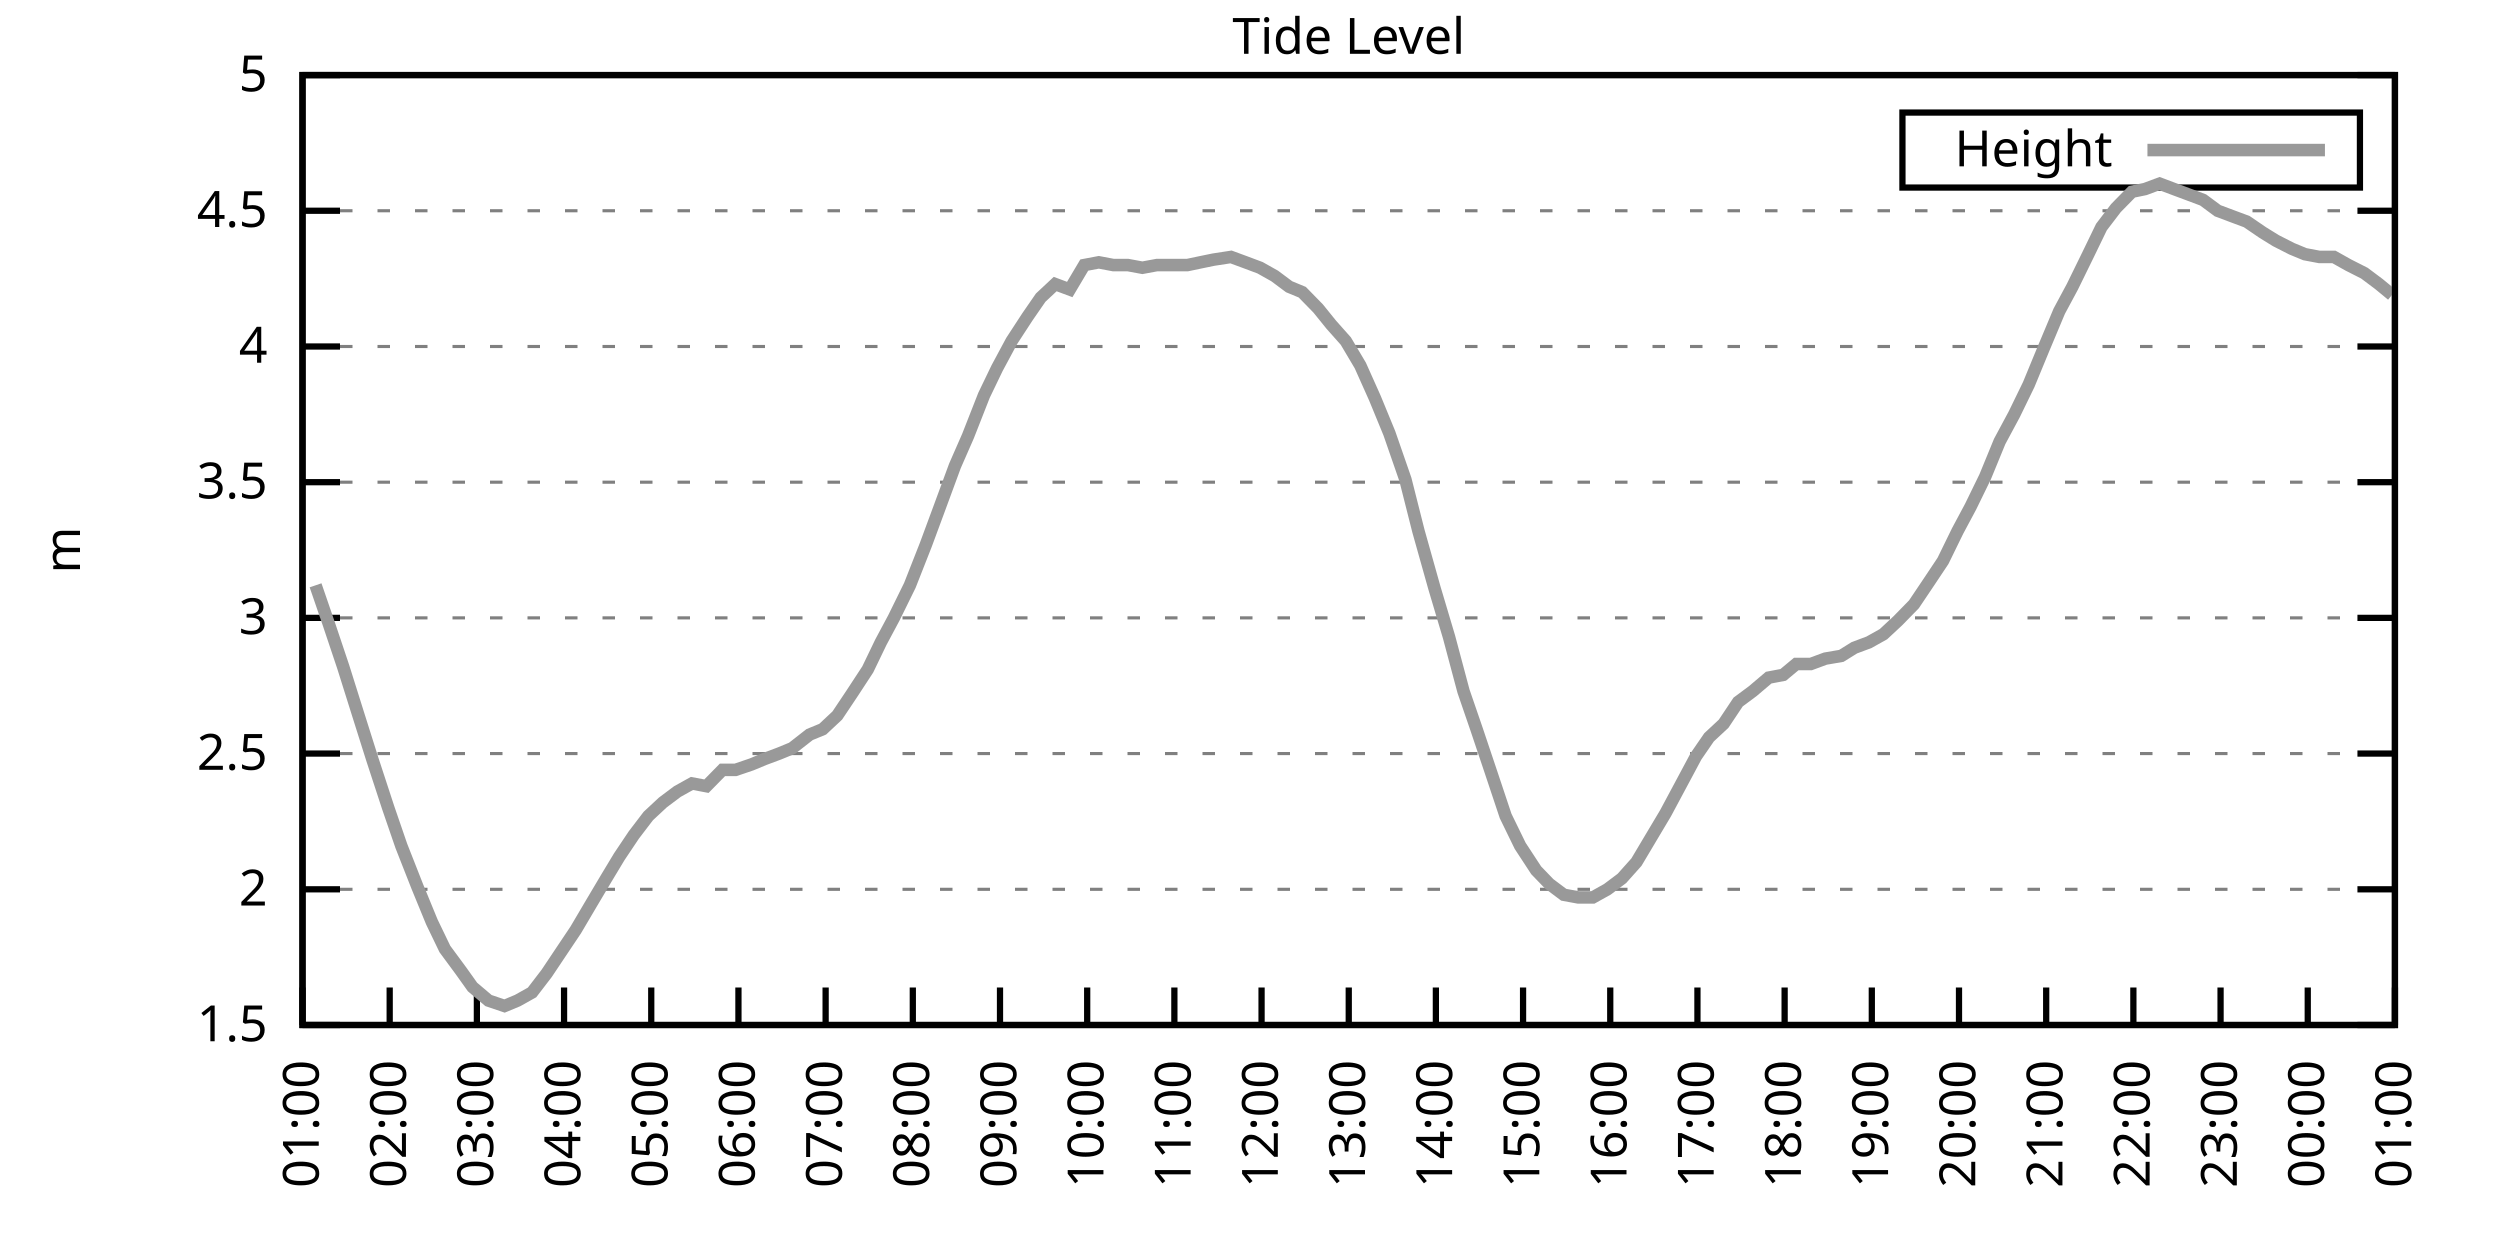
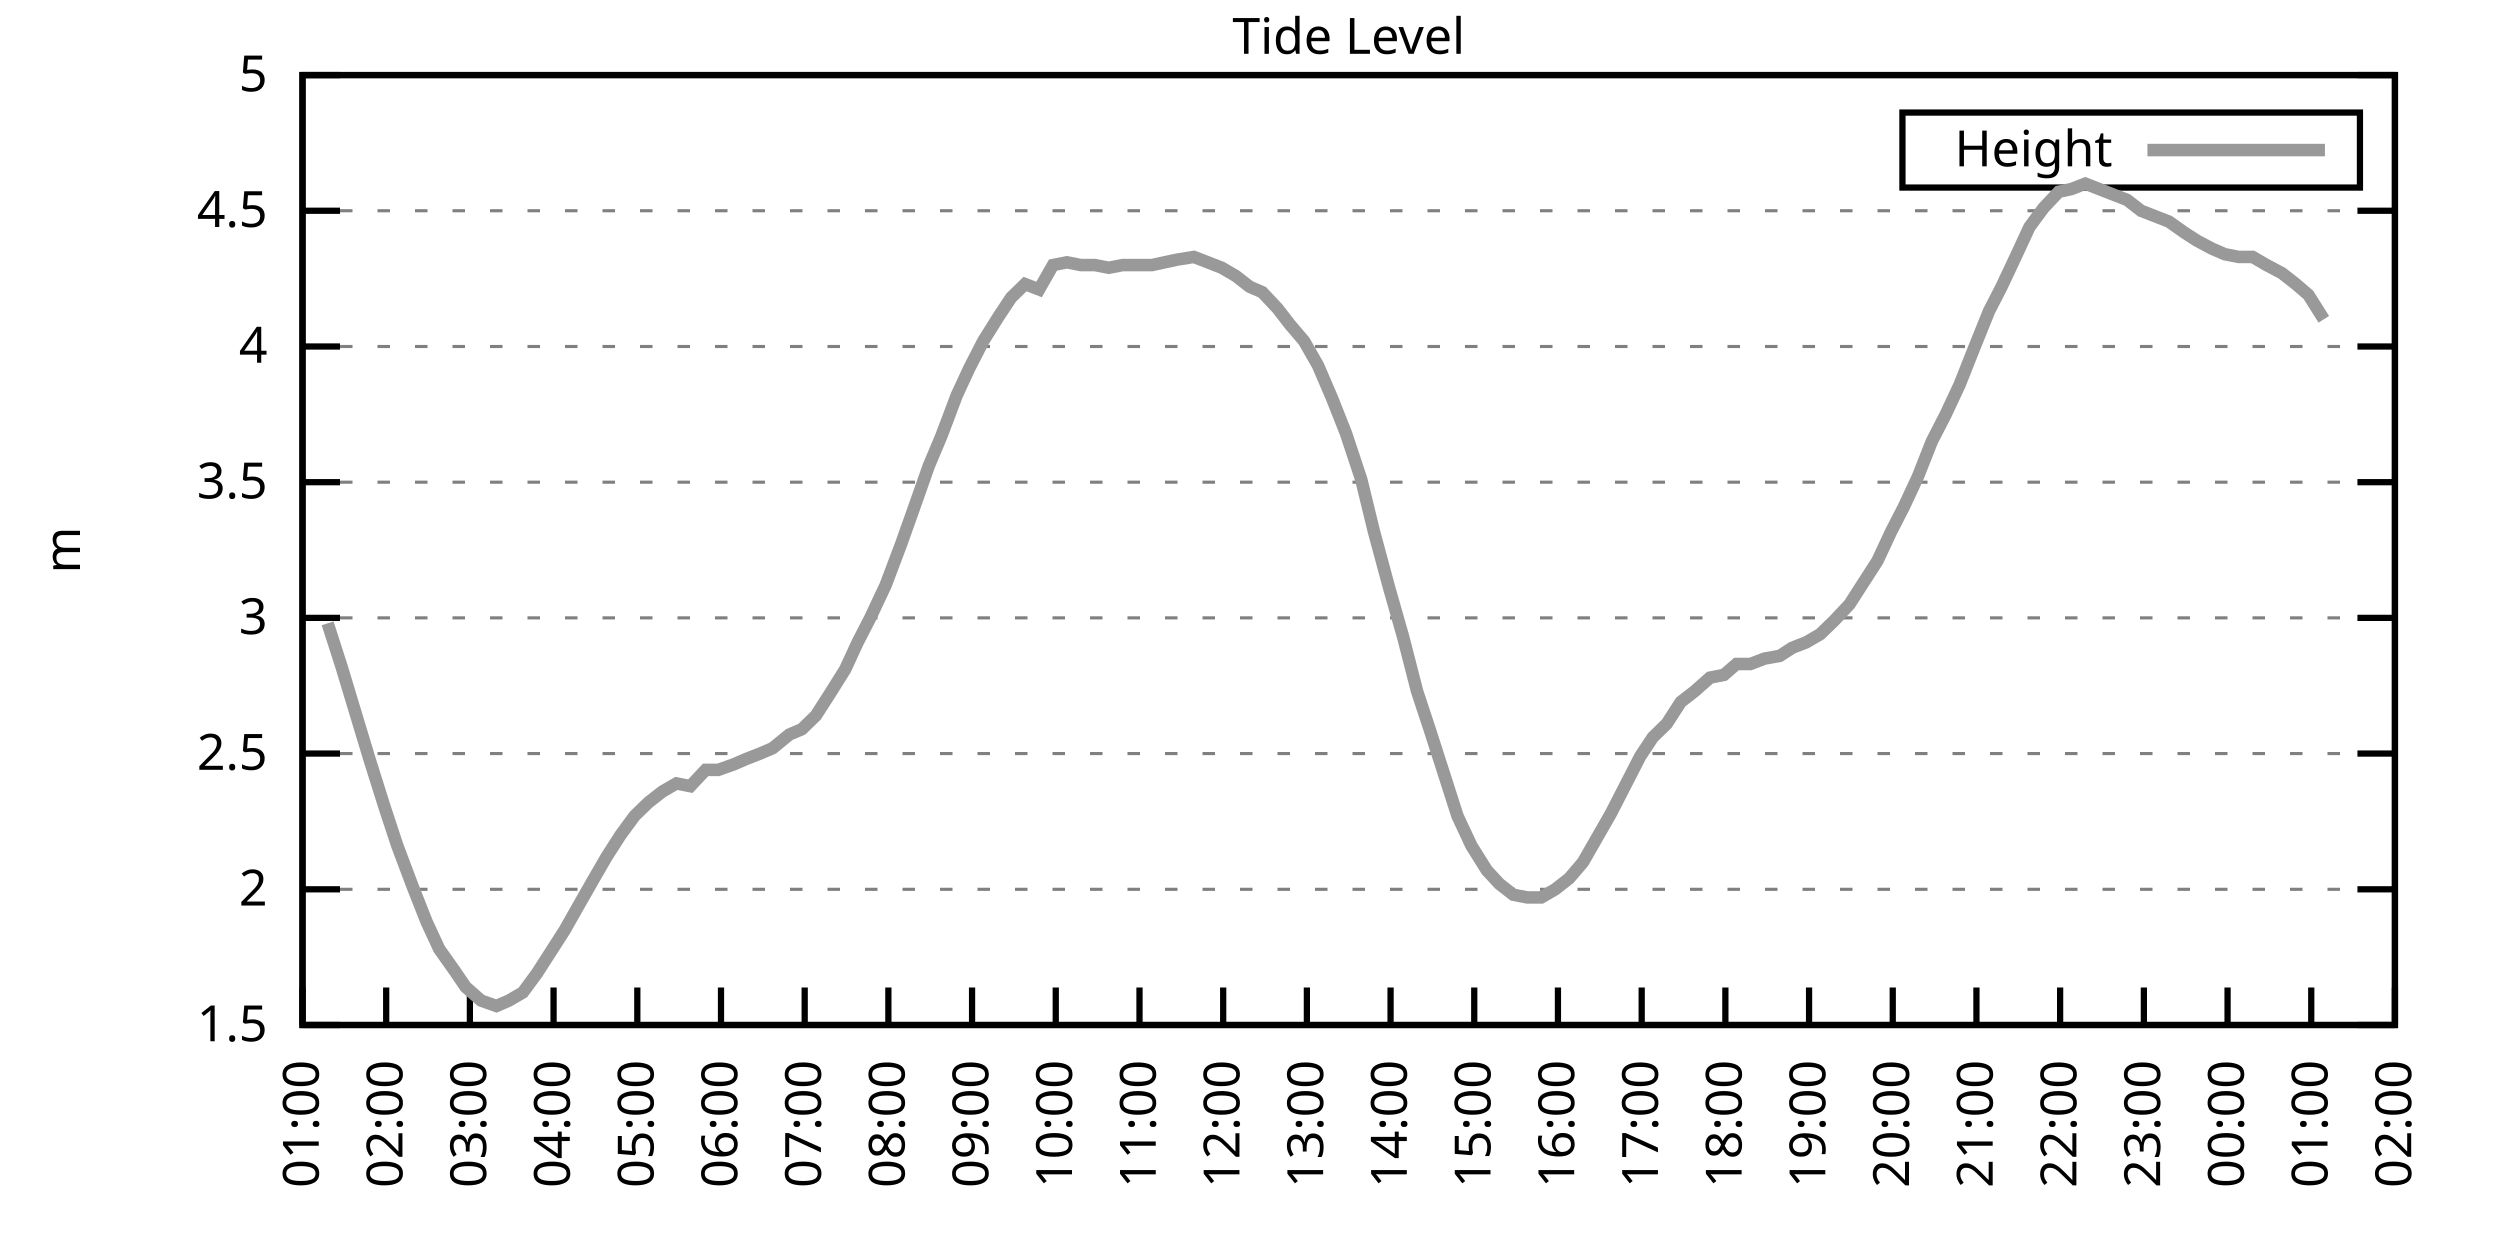
<svg xmlns="http://www.w3.org/2000/svg" xmlns:xlink="http://www.w3.org/1999/xlink" width="400" height="200" viewBox="0 0 400 200">
  <g id="gnuplot_canvas">
    <rect x="0" y="0" width="400" height="200" fill="none" />
    <defs>
      <circle id="gpDot" r="0.5" stroke-width="0.5" stroke="currentColor" />
      <path id="gpPt0" stroke-width="0.333" stroke="currentColor" d="M-1,0 h2 M0,-1 v2" />
      <path id="gpPt1" stroke-width="0.333" stroke="currentColor" d="M-1,-1 L1,1 M1,-1 L-1,1" />
      <path id="gpPt2" stroke-width="0.333" stroke="currentColor" d="M-1,0 L1,0 M0,-1 L0,1 M-1,-1 L1,1 M-1,1 L1,-1" />
      <rect id="gpPt3" stroke-width="0.333" stroke="currentColor" x="-1" y="-1" width="2" height="2" />
      <rect id="gpPt4" stroke-width="0.333" stroke="currentColor" fill="currentColor" x="-1" y="-1" width="2" height="2" />
      <circle id="gpPt5" stroke-width="0.333" stroke="currentColor" cx="0" cy="0" r="1" />
      <use xlink:href="#gpPt5" id="gpPt6" fill="currentColor" stroke="none" />
      <path id="gpPt7" stroke-width="0.333" stroke="currentColor" d="M0,-1.33 L-1.33,0.67 L1.33,0.67 z" />
      <use xlink:href="#gpPt7" id="gpPt8" fill="currentColor" stroke="none" />
      <use xlink:href="#gpPt7" id="gpPt9" stroke="currentColor" transform="rotate(180)" />
      <use xlink:href="#gpPt9" id="gpPt10" fill="currentColor" stroke="none" />
      <use xlink:href="#gpPt3" id="gpPt11" stroke="currentColor" transform="rotate(45)" />
      <use xlink:href="#gpPt11" id="gpPt12" fill="currentColor" stroke="none" />
      <path id="gpPt13" stroke-width="0.333" stroke="currentColor" d="M0,1.330 L1.265,0.411 L0.782,-1.067 L-0.782,-1.076 L-1.265,0.411 z" />
      <use xlink:href="#gpPt13" id="gpPt14" fill="currentColor" stroke="none" />
      <filter id="textbox" filterUnits="objectBoundingBox" x="0" y="0" height="1" width="1">
        <feFlood flood-color="white" flood-opacity="1" result="bgnd" />
        <feComposite in="SourceGraphic" in2="bgnd" operator="atop" />
      </filter>
      <filter id="greybox" filterUnits="objectBoundingBox" x="0" y="0" height="1" width="1">
        <feFlood flood-color="lightgrey" flood-opacity="1" result="grey" />
        <feComposite in="SourceGraphic" in2="grey" operator="atop" />
      </filter>
    </defs>
    <g fill="none" color="white" stroke="currentColor" stroke-width="1.00" stroke-linecap="butt" stroke-linejoin="miter">
</g>
    <g fill="none" color="black" stroke="currentColor" stroke-width="1.00" stroke-linecap="butt" stroke-linejoin="miter">
      <g stroke="none" shape-rendering="crispEdges">
        <polygon fill="rgb(255, 255, 255)" points="48.40,164.00 383.18,164.00 383.18,12.02 48.40,12.02 " />
      </g>
    </g>
    <g fill="none" color="black" stroke="currentColor" stroke-width="1.00" stroke-linecap="butt" stroke-linejoin="miter">
</g>
    <g fill="none" color="black" stroke="black" stroke-width="0.50" stroke-linecap="butt" stroke-linejoin="miter">
</g>
    <g fill="none" color="gray" stroke="currentColor" stroke-width="0.50" stroke-linecap="butt" stroke-linejoin="miter">
      <path stroke="gray" stroke-dasharray="2,4" class="gridline" d="M48.40,164.00 L383.19,164.00  " />
    </g>
    <g fill="none" color="gray" stroke="gray" stroke-width="1.00" stroke-linecap="butt" stroke-linejoin="miter">
</g>
    <g fill="none" color="black" stroke="currentColor" stroke-width="1.00" stroke-linecap="butt" stroke-linejoin="miter">
      <path stroke="black" d="M48.40,164.00 L54.40,164.00 M383.19,164.00 L377.19,164.00  " />
      <g transform="translate(42.80,166.60)" stroke="none" fill="black" font-family="Sans" font-size="8.00" text-anchor="end">
        <text>
          <tspan font-family="Sans"> 1.5</tspan>
        </text>
      </g>
    </g>
    <g fill="none" color="black" stroke="currentColor" stroke-width="1.00" stroke-linecap="butt" stroke-linejoin="miter">
</g>
    <g fill="none" color="black" stroke="black" stroke-width="0.50" stroke-linecap="butt" stroke-linejoin="miter">
</g>
    <g fill="none" color="gray" stroke="currentColor" stroke-width="0.50" stroke-linecap="butt" stroke-linejoin="miter">
      <path stroke="gray" stroke-dasharray="2,4" class="gridline" d="M48.40,142.29 L383.19,142.29  " />
    </g>
    <g fill="none" color="gray" stroke="gray" stroke-width="1.00" stroke-linecap="butt" stroke-linejoin="miter">
</g>
    <g fill="none" color="black" stroke="currentColor" stroke-width="1.00" stroke-linecap="butt" stroke-linejoin="miter">
      <path stroke="black" d="M48.40,142.29 L54.40,142.29 M383.19,142.29 L377.19,142.29  " />
      <g transform="translate(42.80,144.89)" stroke="none" fill="black" font-family="Sans" font-size="8.00" text-anchor="end">
        <text>
          <tspan font-family="Sans"> 2</tspan>
        </text>
      </g>
    </g>
    <g fill="none" color="black" stroke="currentColor" stroke-width="1.00" stroke-linecap="butt" stroke-linejoin="miter">
</g>
    <g fill="none" color="black" stroke="black" stroke-width="0.50" stroke-linecap="butt" stroke-linejoin="miter">
</g>
    <g fill="none" color="gray" stroke="currentColor" stroke-width="0.50" stroke-linecap="butt" stroke-linejoin="miter">
      <path stroke="gray" stroke-dasharray="2,4" class="gridline" d="M48.40,120.57 L383.19,120.57  " />
    </g>
    <g fill="none" color="gray" stroke="gray" stroke-width="1.00" stroke-linecap="butt" stroke-linejoin="miter">
</g>
    <g fill="none" color="black" stroke="currentColor" stroke-width="1.00" stroke-linecap="butt" stroke-linejoin="miter">
      <path stroke="black" d="M48.40,120.57 L54.40,120.57 M383.19,120.57 L377.19,120.57  " />
      <g transform="translate(42.80,123.17)" stroke="none" fill="black" font-family="Sans" font-size="8.00" text-anchor="end">
        <text>
          <tspan font-family="Sans"> 2.5</tspan>
        </text>
      </g>
    </g>
    <g fill="none" color="black" stroke="currentColor" stroke-width="1.00" stroke-linecap="butt" stroke-linejoin="miter">
</g>
    <g fill="none" color="black" stroke="black" stroke-width="0.50" stroke-linecap="butt" stroke-linejoin="miter">
</g>
    <g fill="none" color="gray" stroke="currentColor" stroke-width="0.50" stroke-linecap="butt" stroke-linejoin="miter">
      <path stroke="gray" stroke-dasharray="2,4" class="gridline" d="M48.40,98.86 L383.19,98.86  " />
    </g>
    <g fill="none" color="gray" stroke="gray" stroke-width="1.00" stroke-linecap="butt" stroke-linejoin="miter">
</g>
    <g fill="none" color="black" stroke="currentColor" stroke-width="1.00" stroke-linecap="butt" stroke-linejoin="miter">
      <path stroke="black" d="M48.40,98.86 L54.40,98.86 M383.19,98.86 L377.19,98.86  " />
      <g transform="translate(42.80,101.46)" stroke="none" fill="black" font-family="Sans" font-size="8.00" text-anchor="end">
        <text>
          <tspan font-family="Sans"> 3</tspan>
        </text>
      </g>
    </g>
    <g fill="none" color="black" stroke="currentColor" stroke-width="1.00" stroke-linecap="butt" stroke-linejoin="miter">
</g>
    <g fill="none" color="black" stroke="black" stroke-width="0.50" stroke-linecap="butt" stroke-linejoin="miter">
</g>
    <g fill="none" color="gray" stroke="currentColor" stroke-width="0.50" stroke-linecap="butt" stroke-linejoin="miter">
      <path stroke="gray" stroke-dasharray="2,4" class="gridline" d="M48.40,77.15 L383.19,77.15  " />
    </g>
    <g fill="none" color="gray" stroke="gray" stroke-width="1.00" stroke-linecap="butt" stroke-linejoin="miter">
</g>
    <g fill="none" color="black" stroke="currentColor" stroke-width="1.00" stroke-linecap="butt" stroke-linejoin="miter">
      <path stroke="black" d="M48.40,77.15 L54.40,77.15 M383.19,77.15 L377.19,77.15  " />
      <g transform="translate(42.80,79.75)" stroke="none" fill="black" font-family="Sans" font-size="8.00" text-anchor="end">
        <text>
          <tspan font-family="Sans"> 3.5</tspan>
        </text>
      </g>
    </g>
    <g fill="none" color="black" stroke="currentColor" stroke-width="1.00" stroke-linecap="butt" stroke-linejoin="miter">
</g>
    <g fill="none" color="black" stroke="black" stroke-width="0.50" stroke-linecap="butt" stroke-linejoin="miter">
</g>
    <g fill="none" color="gray" stroke="currentColor" stroke-width="0.50" stroke-linecap="butt" stroke-linejoin="miter">
      <path stroke="gray" stroke-dasharray="2,4" class="gridline" d="M48.40,55.44 L383.19,55.44  " />
    </g>
    <g fill="none" color="gray" stroke="gray" stroke-width="1.00" stroke-linecap="butt" stroke-linejoin="miter">
</g>
    <g fill="none" color="black" stroke="currentColor" stroke-width="1.00" stroke-linecap="butt" stroke-linejoin="miter">
      <path stroke="black" d="M48.40,55.44 L54.40,55.44 M383.19,55.44 L377.19,55.44  " />
      <g transform="translate(42.80,58.04)" stroke="none" fill="black" font-family="Sans" font-size="8.00" text-anchor="end">
        <text>
          <tspan font-family="Sans"> 4</tspan>
        </text>
      </g>
    </g>
    <g fill="none" color="black" stroke="currentColor" stroke-width="1.00" stroke-linecap="butt" stroke-linejoin="miter">
</g>
    <g fill="none" color="black" stroke="black" stroke-width="0.50" stroke-linecap="butt" stroke-linejoin="miter">
</g>
    <g fill="none" color="gray" stroke="currentColor" stroke-width="0.50" stroke-linecap="butt" stroke-linejoin="miter">
      <path stroke="gray" stroke-dasharray="2,4" class="gridline" d="M48.40,33.72 L383.19,33.72  " />
    </g>
    <g fill="none" color="gray" stroke="gray" stroke-width="1.00" stroke-linecap="butt" stroke-linejoin="miter">
</g>
    <g fill="none" color="black" stroke="currentColor" stroke-width="1.00" stroke-linecap="butt" stroke-linejoin="miter">
      <path stroke="black" d="M48.40,33.72 L54.40,33.72 M383.19,33.72 L377.19,33.72  " />
      <g transform="translate(42.80,36.32)" stroke="none" fill="black" font-family="Sans" font-size="8.00" text-anchor="end">
        <text>
          <tspan font-family="Sans"> 4.5</tspan>
        </text>
      </g>
    </g>
    <g fill="none" color="black" stroke="currentColor" stroke-width="1.00" stroke-linecap="butt" stroke-linejoin="miter">
</g>
    <g fill="none" color="black" stroke="black" stroke-width="0.50" stroke-linecap="butt" stroke-linejoin="miter">
</g>
    <g fill="none" color="gray" stroke="currentColor" stroke-width="0.50" stroke-linecap="butt" stroke-linejoin="miter">
      <path stroke="gray" stroke-dasharray="2,4" class="gridline" d="M48.40,12.01 L383.19,12.01  " />
    </g>
    <g fill="none" color="gray" stroke="gray" stroke-width="1.00" stroke-linecap="butt" stroke-linejoin="miter">
</g>
    <g fill="none" color="black" stroke="currentColor" stroke-width="1.00" stroke-linecap="butt" stroke-linejoin="miter">
      <path stroke="black" d="M48.40,12.01 L54.40,12.01 M383.19,12.01 L377.19,12.01  " />
      <g transform="translate(42.80,14.61)" stroke="none" fill="black" font-family="Sans" font-size="8.00" text-anchor="end">
        <text>
          <tspan font-family="Sans"> 5</tspan>
        </text>
      </g>
    </g>
    <g fill="none" color="black" stroke="currentColor" stroke-width="1.00" stroke-linecap="butt" stroke-linejoin="miter">
      <path stroke="black" d="M48.40,164.00 L48.40,158.00  " />
      <g transform="translate(51.00,169.60) rotate(270.00)" stroke="none" fill="black" font-family="Sans" font-size="8.00" text-anchor="end">
        <text>
          <tspan font-family="Sans">01:00</tspan>
        </text>
      </g>
    </g>
    <g fill="none" color="black" stroke="currentColor" stroke-width="1.00" stroke-linecap="butt" stroke-linejoin="miter">
-       <path stroke="black" d="M62.35,164.00 L62.35,158.00  " />
-       <g transform="translate(64.95,169.60) rotate(270.00)" stroke="none" fill="black" font-family="Sans" font-size="8.00" text-anchor="end">
+       <path stroke="black" d="M61.79,164.00 L61.79,158.00  " />
+       <g transform="translate(64.39,169.60) rotate(270.00)" stroke="none" fill="black" font-family="Sans" font-size="8.00" text-anchor="end">
        <text>
          <tspan font-family="Sans">02:00</tspan>
        </text>
      </g>
    </g>
    <g fill="none" color="black" stroke="currentColor" stroke-width="1.00" stroke-linecap="butt" stroke-linejoin="miter">
-       <path stroke="black" d="M76.30,164.00 L76.30,158.00  " />
-       <g transform="translate(78.90,169.60) rotate(270.00)" stroke="none" fill="black" font-family="Sans" font-size="8.00" text-anchor="end">
+       <path stroke="black" d="M75.18,164.00 L75.18,158.00  " />
+       <g transform="translate(77.78,169.60) rotate(270.00)" stroke="none" fill="black" font-family="Sans" font-size="8.00" text-anchor="end">
        <text>
          <tspan font-family="Sans">03:00</tspan>
        </text>
      </g>
    </g>
    <g fill="none" color="black" stroke="currentColor" stroke-width="1.00" stroke-linecap="butt" stroke-linejoin="miter">
-       <path stroke="black" d="M90.25,164.00 L90.25,158.00  " />
-       <g transform="translate(92.85,169.60) rotate(270.00)" stroke="none" fill="black" font-family="Sans" font-size="8.00" text-anchor="end">
+       <path stroke="black" d="M88.57,164.00 L88.57,158.00  " />
+       <g transform="translate(91.17,169.60) rotate(270.00)" stroke="none" fill="black" font-family="Sans" font-size="8.00" text-anchor="end">
        <text>
          <tspan font-family="Sans">04:00</tspan>
        </text>
      </g>
    </g>
    <g fill="none" color="black" stroke="currentColor" stroke-width="1.00" stroke-linecap="butt" stroke-linejoin="miter">
-       <path stroke="black" d="M104.20,164.00 L104.20,158.00  " />
-       <g transform="translate(106.80,169.60) rotate(270.00)" stroke="none" fill="black" font-family="Sans" font-size="8.00" text-anchor="end">
+       <path stroke="black" d="M101.97,164.00 L101.97,158.00  " />
+       <g transform="translate(104.57,169.60) rotate(270.00)" stroke="none" fill="black" font-family="Sans" font-size="8.00" text-anchor="end">
        <text>
          <tspan font-family="Sans">05:00</tspan>
        </text>
      </g>
    </g>
    <g fill="none" color="black" stroke="currentColor" stroke-width="1.00" stroke-linecap="butt" stroke-linejoin="miter">
-       <path stroke="black" d="M118.15,164.00 L118.15,158.00  " />
-       <g transform="translate(120.75,169.60) rotate(270.00)" stroke="none" fill="black" font-family="Sans" font-size="8.00" text-anchor="end">
+       <path stroke="black" d="M115.36,164.00 L115.36,158.00  " />
+       <g transform="translate(117.96,169.60) rotate(270.00)" stroke="none" fill="black" font-family="Sans" font-size="8.00" text-anchor="end">
        <text>
          <tspan font-family="Sans">06:00</tspan>
        </text>
      </g>
    </g>
    <g fill="none" color="black" stroke="currentColor" stroke-width="1.00" stroke-linecap="butt" stroke-linejoin="miter">
-       <path stroke="black" d="M132.10,164.00 L132.10,158.00  " />
-       <g transform="translate(134.70,169.60) rotate(270.00)" stroke="none" fill="black" font-family="Sans" font-size="8.00" text-anchor="end">
+       <path stroke="black" d="M128.75,164.00 L128.75,158.00  " />
+       <g transform="translate(131.35,169.60) rotate(270.00)" stroke="none" fill="black" font-family="Sans" font-size="8.00" text-anchor="end">
        <text>
          <tspan font-family="Sans">07:00</tspan>
        </text>
      </g>
    </g>
    <g fill="none" color="black" stroke="currentColor" stroke-width="1.00" stroke-linecap="butt" stroke-linejoin="miter">
-       <path stroke="black" d="M146.05,164.00 L146.05,158.00  " />
-       <g transform="translate(148.65,169.60) rotate(270.00)" stroke="none" fill="black" font-family="Sans" font-size="8.00" text-anchor="end">
+       <path stroke="black" d="M142.14,164.00 L142.14,158.00  " />
+       <g transform="translate(144.74,169.60) rotate(270.00)" stroke="none" fill="black" font-family="Sans" font-size="8.00" text-anchor="end">
        <text>
          <tspan font-family="Sans">08:00</tspan>
        </text>
      </g>
    </g>
    <g fill="none" color="black" stroke="currentColor" stroke-width="1.00" stroke-linecap="butt" stroke-linejoin="miter">
-       <path stroke="black" d="M160.00,164.00 L160.00,158.00  " />
-       <g transform="translate(162.60,169.60) rotate(270.00)" stroke="none" fill="black" font-family="Sans" font-size="8.00" text-anchor="end">
+       <path stroke="black" d="M155.53,164.00 L155.53,158.00  " />
+       <g transform="translate(158.13,169.60) rotate(270.00)" stroke="none" fill="black" font-family="Sans" font-size="8.00" text-anchor="end">
        <text>
          <tspan font-family="Sans">09:00</tspan>
        </text>
      </g>
    </g>
    <g fill="none" color="black" stroke="currentColor" stroke-width="1.00" stroke-linecap="butt" stroke-linejoin="miter">
-       <path stroke="black" d="M173.95,164.00 L173.95,158.00  " />
-       <g transform="translate(176.55,169.60) rotate(270.00)" stroke="none" fill="black" font-family="Sans" font-size="8.00" text-anchor="end">
+       <path stroke="black" d="M168.92,164.00 L168.92,158.00  " />
+       <g transform="translate(171.52,169.60) rotate(270.00)" stroke="none" fill="black" font-family="Sans" font-size="8.00" text-anchor="end">
        <text>
          <tspan font-family="Sans">10:00</tspan>
        </text>
      </g>
    </g>
    <g fill="none" color="black" stroke="currentColor" stroke-width="1.00" stroke-linecap="butt" stroke-linejoin="miter">
-       <path stroke="black" d="M187.90,164.00 L187.90,158.00  " />
-       <g transform="translate(190.50,169.60) rotate(270.00)" stroke="none" fill="black" font-family="Sans" font-size="8.00" text-anchor="end">
+       <path stroke="black" d="M182.32,164.00 L182.32,158.00  " />
+       <g transform="translate(184.92,169.60) rotate(270.00)" stroke="none" fill="black" font-family="Sans" font-size="8.00" text-anchor="end">
        <text>
          <tspan font-family="Sans">11:00</tspan>
        </text>
      </g>
    </g>
    <g fill="none" color="black" stroke="currentColor" stroke-width="1.00" stroke-linecap="butt" stroke-linejoin="miter">
-       <path stroke="black" d="M201.85,164.00 L201.85,158.00  " />
-       <g transform="translate(204.45,169.60) rotate(270.00)" stroke="none" fill="black" font-family="Sans" font-size="8.00" text-anchor="end">
+       <path stroke="black" d="M195.71,164.00 L195.71,158.00  " />
+       <g transform="translate(198.31,169.60) rotate(270.00)" stroke="none" fill="black" font-family="Sans" font-size="8.00" text-anchor="end">
        <text>
          <tspan font-family="Sans">12:00</tspan>
        </text>
      </g>
    </g>
    <g fill="none" color="black" stroke="currentColor" stroke-width="1.00" stroke-linecap="butt" stroke-linejoin="miter">
-       <path stroke="black" d="M215.80,164.00 L215.80,158.00  " />
-       <g transform="translate(218.40,169.60) rotate(270.00)" stroke="none" fill="black" font-family="Sans" font-size="8.00" text-anchor="end">
+       <path stroke="black" d="M209.10,164.00 L209.10,158.00  " />
+       <g transform="translate(211.70,169.60) rotate(270.00)" stroke="none" fill="black" font-family="Sans" font-size="8.00" text-anchor="end">
        <text>
          <tspan font-family="Sans">13:00</tspan>
        </text>
      </g>
    </g>
    <g fill="none" color="black" stroke="currentColor" stroke-width="1.00" stroke-linecap="butt" stroke-linejoin="miter">
-       <path stroke="black" d="M229.74,164.00 L229.74,158.00  " />
-       <g transform="translate(232.34,169.60) rotate(270.00)" stroke="none" fill="black" font-family="Sans" font-size="8.00" text-anchor="end">
+       <path stroke="black" d="M222.49,164.00 L222.49,158.00  " />
+       <g transform="translate(225.09,169.60) rotate(270.00)" stroke="none" fill="black" font-family="Sans" font-size="8.00" text-anchor="end">
        <text>
          <tspan font-family="Sans">14:00</tspan>
        </text>
      </g>
    </g>
    <g fill="none" color="black" stroke="currentColor" stroke-width="1.00" stroke-linecap="butt" stroke-linejoin="miter">
-       <path stroke="black" d="M243.69,164.00 L243.69,158.00  " />
-       <g transform="translate(246.29,169.60) rotate(270.00)" stroke="none" fill="black" font-family="Sans" font-size="8.00" text-anchor="end">
+       <path stroke="black" d="M235.88,164.00 L235.88,158.00  " />
+       <g transform="translate(238.48,169.60) rotate(270.00)" stroke="none" fill="black" font-family="Sans" font-size="8.00" text-anchor="end">
        <text>
          <tspan font-family="Sans">15:00</tspan>
        </text>
      </g>
    </g>
    <g fill="none" color="black" stroke="currentColor" stroke-width="1.00" stroke-linecap="butt" stroke-linejoin="miter">
-       <path stroke="black" d="M257.64,164.00 L257.64,158.00  " />
-       <g transform="translate(260.24,169.60) rotate(270.00)" stroke="none" fill="black" font-family="Sans" font-size="8.00" text-anchor="end">
+       <path stroke="black" d="M249.27,164.00 L249.27,158.00  " />
+       <g transform="translate(251.87,169.60) rotate(270.00)" stroke="none" fill="black" font-family="Sans" font-size="8.00" text-anchor="end">
        <text>
          <tspan font-family="Sans">16:00</tspan>
        </text>
      </g>
    </g>
    <g fill="none" color="black" stroke="currentColor" stroke-width="1.00" stroke-linecap="butt" stroke-linejoin="miter">
-       <path stroke="black" d="M271.59,164.00 L271.59,158.00  " />
-       <g transform="translate(274.19,169.60) rotate(270.00)" stroke="none" fill="black" font-family="Sans" font-size="8.00" text-anchor="end">
+       <path stroke="black" d="M262.67,164.00 L262.67,158.00  " />
+       <g transform="translate(265.27,169.60) rotate(270.00)" stroke="none" fill="black" font-family="Sans" font-size="8.00" text-anchor="end">
        <text>
          <tspan font-family="Sans">17:00</tspan>
        </text>
      </g>
    </g>
    <g fill="none" color="black" stroke="currentColor" stroke-width="1.00" stroke-linecap="butt" stroke-linejoin="miter">
-       <path stroke="black" d="M285.54,164.00 L285.54,158.00  " />
-       <g transform="translate(288.14,169.60) rotate(270.00)" stroke="none" fill="black" font-family="Sans" font-size="8.00" text-anchor="end">
+       <path stroke="black" d="M276.06,164.00 L276.06,158.00  " />
+       <g transform="translate(278.66,169.60) rotate(270.00)" stroke="none" fill="black" font-family="Sans" font-size="8.00" text-anchor="end">
        <text>
          <tspan font-family="Sans">18:00</tspan>
        </text>
      </g>
    </g>
    <g fill="none" color="black" stroke="currentColor" stroke-width="1.00" stroke-linecap="butt" stroke-linejoin="miter">
-       <path stroke="black" d="M299.49,164.00 L299.49,158.00  " />
-       <g transform="translate(302.09,169.60) rotate(270.00)" stroke="none" fill="black" font-family="Sans" font-size="8.00" text-anchor="end">
+       <path stroke="black" d="M289.45,164.00 L289.45,158.00  " />
+       <g transform="translate(292.05,169.60) rotate(270.00)" stroke="none" fill="black" font-family="Sans" font-size="8.00" text-anchor="end">
        <text>
          <tspan font-family="Sans">19:00</tspan>
        </text>
      </g>
    </g>
    <g fill="none" color="black" stroke="currentColor" stroke-width="1.00" stroke-linecap="butt" stroke-linejoin="miter">
-       <path stroke="black" d="M313.44,164.00 L313.44,158.00  " />
-       <g transform="translate(316.04,169.60) rotate(270.00)" stroke="none" fill="black" font-family="Sans" font-size="8.00" text-anchor="end">
+       <path stroke="black" d="M302.84,164.00 L302.84,158.00  " />
+       <g transform="translate(305.44,169.60) rotate(270.00)" stroke="none" fill="black" font-family="Sans" font-size="8.00" text-anchor="end">
        <text>
          <tspan font-family="Sans">20:00</tspan>
        </text>
      </g>
    </g>
    <g fill="none" color="black" stroke="currentColor" stroke-width="1.00" stroke-linecap="butt" stroke-linejoin="miter">
-       <path stroke="black" d="M327.39,164.00 L327.39,158.00  " />
-       <g transform="translate(329.99,169.60) rotate(270.00)" stroke="none" fill="black" font-family="Sans" font-size="8.00" text-anchor="end">
+       <path stroke="black" d="M316.23,164.00 L316.23,158.00  " />
+       <g transform="translate(318.83,169.60) rotate(270.00)" stroke="none" fill="black" font-family="Sans" font-size="8.00" text-anchor="end">
        <text>
          <tspan font-family="Sans">21:00</tspan>
        </text>
      </g>
    </g>
    <g fill="none" color="black" stroke="currentColor" stroke-width="1.00" stroke-linecap="butt" stroke-linejoin="miter">
-       <path stroke="black" d="M341.34,164.00 L341.34,158.00  " />
-       <g transform="translate(343.94,169.60) rotate(270.00)" stroke="none" fill="black" font-family="Sans" font-size="8.00" text-anchor="end">
+       <path stroke="black" d="M329.62,164.00 L329.62,158.00  " />
+       <g transform="translate(332.22,169.60) rotate(270.00)" stroke="none" fill="black" font-family="Sans" font-size="8.00" text-anchor="end">
        <text>
          <tspan font-family="Sans">22:00</tspan>
        </text>
      </g>
    </g>
    <g fill="none" color="black" stroke="currentColor" stroke-width="1.00" stroke-linecap="butt" stroke-linejoin="miter">
-       <path stroke="black" d="M355.29,164.00 L355.29,158.00  " />
-       <g transform="translate(357.89,169.60) rotate(270.00)" stroke="none" fill="black" font-family="Sans" font-size="8.00" text-anchor="end">
+       <path stroke="black" d="M343.02,164.00 L343.02,158.00  " />
+       <g transform="translate(345.62,169.60) rotate(270.00)" stroke="none" fill="black" font-family="Sans" font-size="8.00" text-anchor="end">
        <text>
          <tspan font-family="Sans">23:00</tspan>
        </text>
      </g>
    </g>
    <g fill="none" color="black" stroke="currentColor" stroke-width="1.00" stroke-linecap="butt" stroke-linejoin="miter">
-       <path stroke="black" d="M369.24,164.00 L369.24,158.00  " />
-       <g transform="translate(371.84,169.60) rotate(270.00)" stroke="none" fill="black" font-family="Sans" font-size="8.00" text-anchor="end">
+       <path stroke="black" d="M356.41,164.00 L356.41,158.00  " />
+       <g transform="translate(359.01,169.60) rotate(270.00)" stroke="none" fill="black" font-family="Sans" font-size="8.00" text-anchor="end">
        <text>
          <tspan font-family="Sans">00:00</tspan>
+         </text>
+       </g>
+     </g>
+     <g fill="none" color="black" stroke="currentColor" stroke-width="1.00" stroke-linecap="butt" stroke-linejoin="miter">
+       <path stroke="black" d="M369.80,164.00 L369.80,158.00  " />
+       <g transform="translate(372.40,169.60) rotate(270.00)" stroke="none" fill="black" font-family="Sans" font-size="8.00" text-anchor="end">
+         <text>
+           <tspan font-family="Sans">01:00</tspan>
        </text>
      </g>
    </g>
    <g fill="none" color="black" stroke="currentColor" stroke-width="1.00" stroke-linecap="butt" stroke-linejoin="miter">
      <path stroke="black" d="M383.19,164.00 L383.19,158.00  " />
      <g transform="translate(385.79,169.60) rotate(270.00)" stroke="none" fill="black" font-family="Sans" font-size="8.00" text-anchor="end">
        <text>
-           <tspan font-family="Sans">01:00</tspan>
+           <tspan font-family="Sans">02:00</tspan>
        </text>
      </g>
    </g>
    <g fill="none" color="black" stroke="currentColor" stroke-width="1.00" stroke-linecap="butt" stroke-linejoin="miter">
</g>
    <g fill="none" color="black" stroke="currentColor" stroke-width="1.00" stroke-linecap="butt" stroke-linejoin="miter">
      <path stroke="black" d="M48.40,12.01 L48.40,164.00 L383.19,164.00 L383.19,12.01 L48.40,12.01 Z  " />
    </g>
    <g fill="none" color="black" stroke="currentColor" stroke-width="1.00" stroke-linecap="butt" stroke-linejoin="miter">
</g>
    <g fill="none" color="black" stroke="currentColor" stroke-width="1.00" stroke-linecap="butt" stroke-linejoin="miter">
      <path stroke="black" d="M304.39,30.01 L304.39,18.01 L377.59,18.01 L377.59,30.01 L304.39,30.01 Z  " />
    </g>
    <g id="Tide_level_plot_1">
      <g fill="none" color="white" stroke="black" stroke-width="2.00" stroke-linecap="butt" stroke-linejoin="miter">
</g>
      <g fill="none" color="black" stroke="currentColor" stroke-width="2.00" stroke-linecap="butt" stroke-linejoin="miter">
        <g transform="translate(337.99,26.61)" stroke="none" fill="black" font-family="Sans" font-size="8.00" text-anchor="end">
          <text>
            <tspan font-family="Sans">Height</tspan>
          </text>
        </g>
      </g>
      <g fill="none" color="black" stroke="currentColor" stroke-width="2.00" stroke-linecap="butt" stroke-linejoin="miter">
-         <path stroke="rgb(153, 153, 153)" d="M343.59,24.01 L371.99,24.01 M50.49,93.65 L52.58,99.73 L54.91,106.68 L57.23,114.06 L59.56,121.44 L62.12,129.26   L64.21,135.34 L66.77,141.85 L69.09,147.50 L71.18,151.84 L73.74,155.31 L75.60,157.92 L78.16,160.09 L80.72,160.96   L82.81,160.09 L85.13,158.79 L87.46,155.75 L89.78,152.28 L92.11,148.80 L94.67,144.46 L96.99,140.55 L99.08,137.08   L101.41,133.60 L103.73,130.56 L106.06,128.39 L108.38,126.65 L110.71,125.35 L113.03,125.79 L115.59,123.18 L117.68,123.18   L120.24,122.31 L122.33,121.44 L124.66,120.57 L126.75,119.71 L129.54,117.53 L131.63,116.67 L133.96,114.49 L136.28,111.02   L138.84,107.11 L140.93,102.77 L143.02,98.86 L145.58,93.65 L148.14,87.14 L150.23,81.49 L152.79,74.54 L154.88,69.77   L157.44,63.25 L159.53,58.91 L161.86,54.57 L164.41,50.66 L166.51,47.62 L168.83,45.45 L171.16,46.32 L173.48,42.41   L175.81,41.97 L178.13,42.41 L180.46,42.41 L182.78,42.84 L185.11,42.41 L187.66,42.41 L189.99,42.41 L192.08,41.97   L194.17,41.54 L196.96,41.11 L199.29,41.97 L201.61,42.84 L203.94,44.15 L206.26,45.88 L208.36,46.75 L210.91,49.36   L213.01,51.96 L215.33,54.57 L217.65,58.48 L219.98,63.69 L222.30,69.33 L224.86,76.71 L226.95,84.97 L229.51,94.08   L231.84,101.90 L234.16,110.59 L236.25,116.67 L238.58,123.61 L240.90,130.56 L243.23,135.34 L245.79,139.25 L247.88,141.42   L250.20,143.16 L252.53,143.59 L254.85,143.59 L257.18,142.29 L259.50,140.55 L261.83,137.94 L264.15,134.04 L266.48,130.13   L269.04,125.35 L271.36,121.01 L273.45,117.97 L275.78,115.80 L278.10,112.32 L280.43,110.59 L282.99,108.42 L285.31,107.98   L287.40,106.24 L289.73,106.24 L292.05,105.38 L294.61,104.94 L296.70,103.64 L299.03,102.77 L301.35,101.47 L303.68,99.30   L306.23,96.69 L308.56,93.22 L310.88,89.74 L313.21,84.97 L315.30,81.06 L317.63,76.28 L319.95,70.63 L322.28,66.29   L324.60,61.52 L326.93,55.87 L329.48,49.79 L331.58,45.88 L334.13,40.67 L336.23,36.33 L338.55,33.29 L341.11,30.68   L343.20,30.25 L345.53,29.38 L347.85,30.25 L350.18,31.12 L352.50,31.99 L354.83,33.72 L357.15,34.59 L359.48,35.46   L362.03,37.20 L364.13,38.50 L366.68,39.80 L368.78,40.67 L371.10,41.11 L373.43,41.11 L375.75,42.41 L378.31,43.71   L380.63,45.45 L382.73,47.18  " />
+         <path stroke="rgb(153, 153, 153)" d="M343.59,24.01 L371.99,24.01 M52.42,99.73 L54.65,106.68 L56.88,114.06 L59.11,121.44 L61.57,129.26 L63.58,135.34   L66.03,141.85 L68.26,147.50 L70.27,151.84 L72.73,155.31 L74.51,157.92 L76.97,160.09 L79.42,160.96 L81.43,160.09   L83.66,158.79 L85.90,155.75 L88.13,152.28 L90.36,148.80 L92.82,144.46 L95.05,140.55 L97.06,137.08 L99.29,133.60   L101.52,130.56 L103.75,128.39 L105.98,126.65 L108.22,125.35 L110.45,125.79 L112.90,123.18 L114.91,123.18 L117.37,122.31   L119.38,121.44 L121.61,120.57 L123.62,119.71 L126.29,117.53 L128.30,116.67 L130.54,114.49 L132.77,111.02 L135.22,107.11   L137.23,102.77 L139.24,98.86 L141.69,93.65 L144.15,87.14 L146.16,81.49 L148.61,74.54 L150.62,69.77 L153.08,63.25   L155.09,58.91 L157.32,54.57 L159.77,50.66 L161.78,47.62 L164.01,45.45 L166.25,46.32 L168.48,42.41 L170.71,41.97   L172.94,42.41 L175.17,42.41 L177.41,42.84 L179.64,42.41 L182.09,42.41 L184.32,42.41 L186.33,41.97 L188.34,41.54   L191.02,41.11 L193.25,41.97 L195.48,42.84 L197.72,44.15 L199.95,45.88 L201.96,46.75 L204.41,49.36 L206.42,51.96   L208.65,54.57 L210.88,58.48 L213.12,63.69 L215.35,69.33 L217.80,76.71 L219.81,84.97 L222.27,94.08 L224.50,101.90   L226.73,110.59 L228.74,116.67 L230.97,123.61 L233.20,130.56 L235.44,135.34 L237.89,139.25 L239.90,141.42 L242.13,143.16   L244.36,143.59 L246.60,143.59 L248.83,142.29 L251.06,140.55 L253.29,137.94 L255.52,134.04 L257.76,130.13 L260.21,125.35   L262.44,121.01 L264.45,117.97 L266.68,115.80 L268.92,112.32 L271.15,110.59 L273.60,108.42 L275.83,107.98 L277.84,106.24   L280.07,106.24 L282.31,105.38 L284.76,104.94 L286.77,103.64 L289.00,102.77 L291.23,101.47 L293.47,99.30 L295.92,96.69   L298.15,93.22 L300.39,89.74 L302.62,84.97 L304.63,81.06 L306.86,76.28 L309.09,70.63 L311.32,66.29 L313.55,61.52   L315.79,55.87 L318.24,49.79 L320.25,45.88 L322.70,40.67 L324.71,36.33 L326.95,33.29 L329.40,30.68 L331.41,30.25   L333.64,29.38 L335.87,30.25 L338.10,31.12 L340.34,31.99 L342.57,33.72 L344.80,34.59 L347.03,35.46 L349.49,37.20   L351.50,38.50 L353.95,39.80 L355.96,40.67 L358.19,41.11 L360.42,41.11 L362.66,42.41 L365.11,43.71 L367.34,45.45   L369.35,47.18 L371.81,51.09  " />
      </g>
    </g>
    <g fill="none" color="black" stroke="currentColor" stroke-width="2.00" stroke-linecap="butt" stroke-linejoin="miter">
</g>
    <g fill="none" color="black" stroke="black" stroke-width="1.00" stroke-linecap="butt" stroke-linejoin="miter">
</g>
    <g fill="none" color="black" stroke="currentColor" stroke-width="1.00" stroke-linecap="butt" stroke-linejoin="miter">
      <path stroke="black" d="M48.40,12.01 L48.40,164.00 L383.19,164.00 L383.19,12.01 L48.40,12.01 Z  " />
      <g transform="translate(12.80,88.01) rotate(270.00)" stroke="none" fill="black" font-family="Sans" font-size="8.00" text-anchor="middle">
        <text>
          <tspan font-family="Sans">m</tspan>
        </text>
      </g>
    </g>
    <g fill="none" color="black" stroke="currentColor" stroke-width="1.00" stroke-linecap="butt" stroke-linejoin="miter">
</g>
    <g fill="none" color="black" stroke="currentColor" stroke-width="1.00" stroke-linecap="butt" stroke-linejoin="miter">
      <g transform="translate(215.79,8.61)" stroke="none" fill="black" font-family="Sans" font-size="8.00" text-anchor="middle">
        <text>
          <tspan font-family="Sans">Tide Level</tspan>
        </text>
      </g>
    </g>
    <g fill="none" color="black" stroke="currentColor" stroke-width="1.00" stroke-linecap="butt" stroke-linejoin="miter">
</g>
  </g>
</svg>
